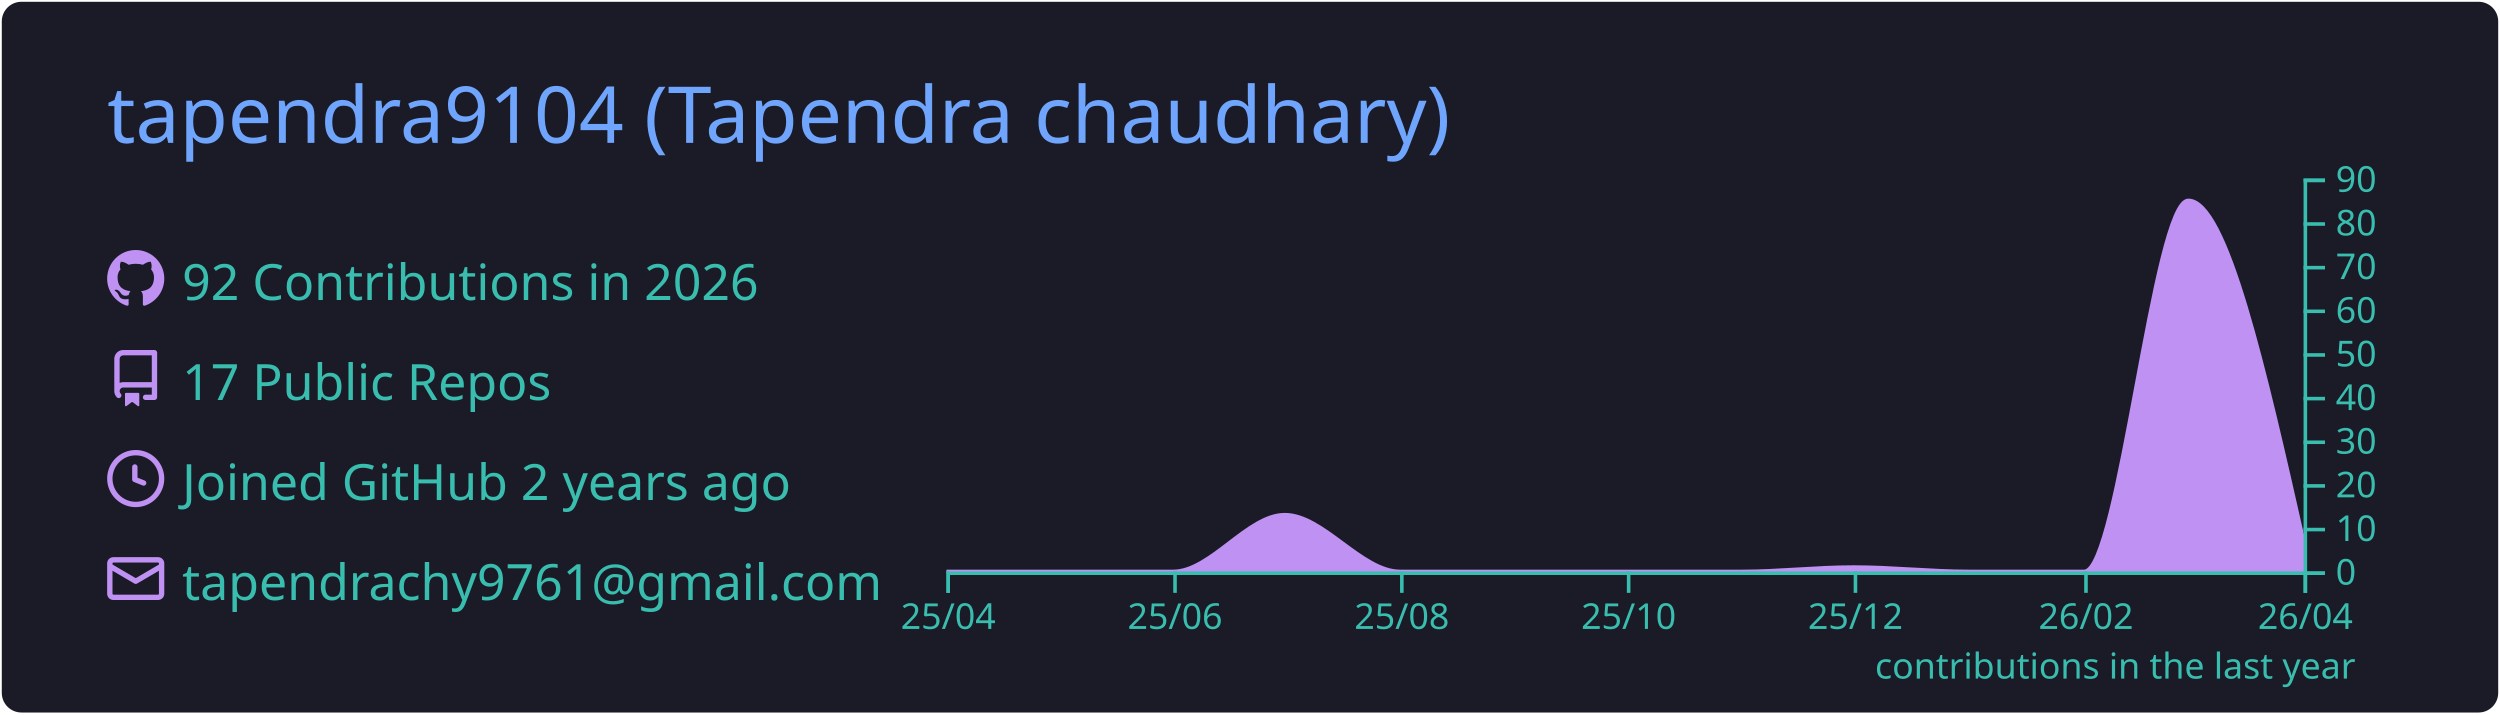
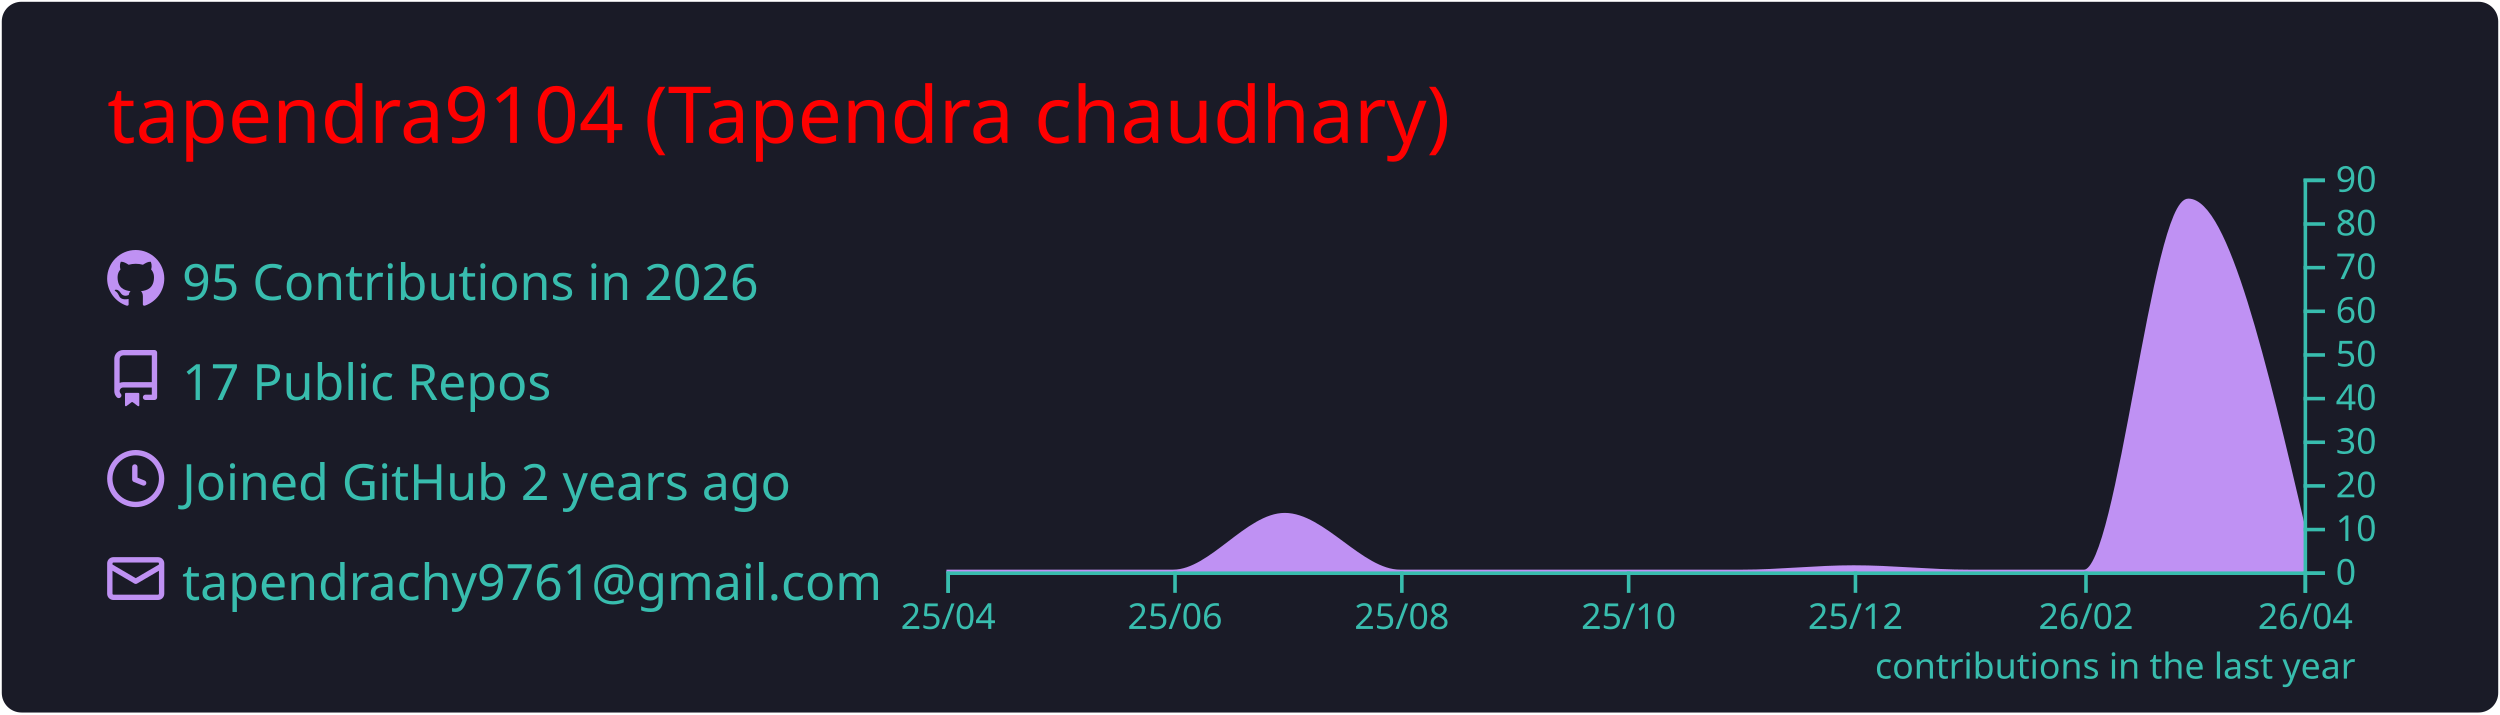
<svg xmlns="http://www.w3.org/2000/svg" width="700" height="200" viewBox="0 0 700 200">
  <style>* {
          font-family: 'Segoe UI', Ubuntu, "Helvetica Neue", Sans-Serif
        }</style>
  <rect x="1" y="1" rx="5" ry="5" height="99%" width="99.714%" stroke="#1a1b27" stroke-width="1" fill="#1a1b27" stroke-opacity="1" />
-   <text x="30" y="40" style="font-size: 22px; fill: #70a5fd;">tapendra9104 (Tapendra chaudhary)</text>
+   <text x="30" y="40" style="font-size: 22px; fill: red;">tapendra9104 (Tapendra chaudhary)</text>
  <g transform="translate(0,40)">
    <g transform="translate(30,30)">
      <g transform="translate(0,0)" width="14" height="14" fill="#bf91f3">
        <path fill-rule="evenodd" d="M8 0C3.58 0 0 3.58 0 8c0 3.54 2.29 6.53 5.47 7.59.4.07.55-.17.55-.38 0-.19-.01-.82-.01-1.49-2.01.37-2.53-.49-2.69-.94-.09-.23-.48-.94-.82-1.13-.28-.15-.68-.52-.01-.53.63-.01 1.08.58 1.23.82.72 1.21 1.87.87 2.33.66.07-.52.28-.87.51-1.07-1.78-.2-3.64-.89-3.64-3.95 0-.87.31-1.59.82-2.15-.08-.2-.36-1.02.08-2.12 0 0 .67-.21 2.2.82.64-.18 1.32-.27 2-.27.68 0 1.36.09 2 .27 1.53-1.04 2.2-.82 2.2-.82.44 1.1.16 1.92.08 2.12.51.56.82 1.27.82 2.15 0 3.07-1.87 3.75-3.65 3.95.29.25.54.73.54 1.48 0 1.07-.01 1.93-.01 2.2 0 .21.15.46.55.38A8.013 8.013 0 0016 8c0-4.42-3.58-8-8-8z" />
      </g>
      <g transform="translate(0,28)" width="14" height="14" fill="#bf91f3">
        <path fill-rule="evenodd" d="M2 2.5A2.5 2.5 0 014.5 0h8.75a.75.75 0 01.75.75v12.5a.75.75 0 01-.75.75h-2.5a.75.75 0 110-1.5h1.75v-2h-8a1 1 0 00-.714 1.7.75.75 0 01-1.072 1.05A2.495 2.495 0 012 11.5v-9zm10.5-1V9h-8c-.356 0-.694.074-1 .208V2.5a1 1 0 011-1h8zM5 12.25v3.25a.25.25 0 00.4.2l1.45-1.087a.25.25 0 01.3 0L8.6 15.7a.25.25 0 00.4-.2v-3.25a.25.25 0 00-.25-.25h-3.5a.25.25 0 00-.25.25z" />
      </g>
      <g transform="translate(0,56)" width="14" height="14" fill="#bf91f3">
        <path fill-rule="evenodd" d="M1.5 8a6.5 6.5 0 1113 0 6.5 6.5 0 01-13 0zM8 0a8 8 0 100 16A8 8 0 008 0zm.5 4.75a.75.75 0 00-1.5 0v3.5a.75.75 0 00.471.696l2.5 1a.75.75 0 00.557-1.392L8.5 7.742V4.75z" />
      </g>
      <g transform="translate(0,84)" width="14" height="14" fill="#bf91f3">
        <path fill-rule="evenodd" d="M1.75 2A1.75 1.75 0 000 3.75v.736a.75.75 0 000 .027v7.737C0 13.216.784 14 1.75 14h12.5A1.75 1.75 0 0016 12.25v-8.5A1.75 1.75 0 0014.25 2H1.75zM14.5 4.07v-.32a.25.25 0 00-.25-.25H1.75a.25.25 0 00-.25.25v.32L8 7.88l6.5-3.81zm-13 1.74v6.441c0 .138.112.25.25.25h12.5a.25.25 0 00.25-.25V5.809L8.38 9.397a.75.75 0 01-.76 0L1.5 5.809z" />
      </g>
-       <text x="21" y="14" style="fill: #38bdae; font-size: 14px;">92 Contributions in 2026</text>
+       <text x="21" y="14" style="fill: #38bdae; font-size: 14px;">95 Contributions in 2026</text>
      <text x="21" y="42" style="fill: #38bdae; font-size: 14px;">17 Public Repos</text>
      <text x="21" y="70" style="fill: #38bdae; font-size: 14px;">Joined GitHub 2 years ago</text>
      <text x="21" y="98" style="fill: #38bdae; font-size: 14px;">tapendrachy9761@gmail.com</text>
    </g>
    <g color="#bf91f3" transform="translate(295,10)">
-       <path transform="translate(-30,0)" stroke="#bf91f3" fill="#bf91f3" opacity="1" d="M0,110C10.411,110,20.822,110,31.233,110C41.991,110,52.749,110,63.507,110C73.918,110,84.329,94.111,94.74,94.111C105.498,94.111,116.256,110,127.014,110C137.772,110,148.53,110,159.288,110C169.699,110,180.11,110,190.521,110C201.279,110,212.037,110,222.795,110C233.205,110,243.616,108.778,254.027,108.778C264.785,108.778,275.543,110,286.301,110C297.059,110,307.817,110,318.575,110C328.292,110,338.009,6.111,347.726,6.111C358.484,6.111,369.242,53.778,380,101.444L380,110C369.242,110,358.484,110,347.726,110C338.009,110,328.292,110,318.575,110C307.817,110,297.059,110,286.301,110C275.543,110,264.785,110,254.027,110C243.616,110,233.205,110,222.795,110C212.037,110,201.279,110,190.521,110C180.11,110,169.699,110,159.288,110C148.53,110,137.772,110,127.014,110C116.256,110,105.498,110,94.74,110C84.329,110,73.918,110,63.507,110C52.749,110,41.991,110,31.233,110C20.822,110,10.411,110,0,110Z" />
+       <path transform="translate(-30,0)" stroke="#bf91f3" fill="#bf91f3" opacity="1" d="M0,110C10.411,110,20.822,110,31.233,110C41.991,110,52.749,110,63.507,110C73.918,110,84.329,94.111,94.74,94.111C105.498,94.111,116.256,110,127.014,110C137.772,110,148.53,110,159.288,110C169.699,110,180.11,110,190.521,110C201.279,110,212.037,110,222.795,110C233.205,110,243.616,108.778,254.027,108.778C264.785,108.778,275.543,110,286.301,110C297.059,110,307.817,110,318.575,110C328.292,110,338.009,6.111,347.726,6.111C358.484,6.111,369.242,51.944,380,97.778L380,110C369.242,110,358.484,110,347.726,110C338.009,110,328.292,110,318.575,110C307.817,110,297.059,110,286.301,110C275.543,110,264.785,110,254.027,110C243.616,110,233.205,110,222.795,110C212.037,110,201.279,110,190.521,110C180.11,110,169.699,110,159.288,110C148.53,110,137.772,110,127.014,110C116.256,110,105.498,110,94.74,110C84.329,110,73.918,110,63.507,110C52.749,110,41.991,110,31.233,110C20.822,110,10.411,110,0,110Z" />
      <g color="#38bdae" transform="translate(-30,110)" fill="none" font-size="10" font-family="sans-serif" text-anchor="middle">
        <path class="domain" stroke="currentColor" d="M0.5,6V0.5H380.5V6" />
        <g class="tick" opacity="1" transform="translate(0.5,0)">
          <line stroke="currentColor" y2="6" />
          <text fill="currentColor" y="9" dy="0.71em">25/04</text>
        </g>
        <g class="tick" opacity="1" transform="translate(64.00685,0)">
          <line stroke="currentColor" y2="6" />
          <text fill="currentColor" y="9" dy="0.71em">25/06</text>
        </g>
        <g class="tick" opacity="1" transform="translate(127.5137,0)">
          <line stroke="currentColor" y2="6" />
          <text fill="currentColor" y="9" dy="0.71em">25/08</text>
        </g>
        <g class="tick" opacity="1" transform="translate(191.0205,0)">
          <line stroke="currentColor" y2="6" />
          <text fill="currentColor" y="9" dy="0.71em">25/10</text>
        </g>
        <g class="tick" opacity="1" transform="translate(254.5274,0)">
          <line stroke="currentColor" y2="6" />
          <text fill="currentColor" y="9" dy="0.71em">25/12</text>
        </g>
        <g class="tick" opacity="1" transform="translate(319.0753,0)">
          <line stroke="currentColor" y2="6" />
          <text fill="currentColor" y="9" dy="0.71em">26/02</text>
        </g>
        <g class="tick" opacity="1" transform="translate(380.5,0)">
          <line stroke="currentColor" y2="6" />
          <text fill="currentColor" y="9" dy="0.71em">26/04</text>
        </g>
      </g>
      <g color="#38bdae" transform="translate(350,0)" fill="none" font-size="10" font-family="sans-serif" text-anchor="start">
        <path class="domain" stroke="currentColor" d="M6,110.5H0.5V0.5H6" />
        <g class="tick" opacity="1" transform="translate(0,110.5)">
          <line stroke="currentColor" x2="6" />
          <text fill="currentColor" x="9" dy="0.32em">0</text>
        </g>
        <g class="tick" opacity="1" transform="translate(0,98.27778)">
          <line stroke="currentColor" x2="6" />
          <text fill="currentColor" x="9" dy="0.32em">10</text>
        </g>
        <g class="tick" opacity="1" transform="translate(0,86.05556)">
          <line stroke="currentColor" x2="6" />
          <text fill="currentColor" x="9" dy="0.32em">20</text>
        </g>
        <g class="tick" opacity="1" transform="translate(0,73.83333)">
          <line stroke="currentColor" x2="6" />
          <text fill="currentColor" x="9" dy="0.32em">30</text>
        </g>
        <g class="tick" opacity="1" transform="translate(0,61.61111)">
          <line stroke="currentColor" x2="6" />
          <text fill="currentColor" x="9" dy="0.32em">40</text>
        </g>
        <g class="tick" opacity="1" transform="translate(0,49.38889)">
          <line stroke="currentColor" x2="6" />
          <text fill="currentColor" x="9" dy="0.32em">50</text>
        </g>
        <g class="tick" opacity="1" transform="translate(0,37.16667)">
          <line stroke="currentColor" x2="6" />
          <text fill="currentColor" x="9" dy="0.32em">60</text>
        </g>
        <g class="tick" opacity="1" transform="translate(0,24.94444)">
          <line stroke="currentColor" x2="6" />
          <text fill="currentColor" x="9" dy="0.32em">70</text>
        </g>
        <g class="tick" opacity="1" transform="translate(0,12.72222)">
          <line stroke="currentColor" x2="6" />
          <text fill="currentColor" x="9" dy="0.32em">80</text>
        </g>
        <g class="tick" opacity="1" transform="translate(0,0.5)">
          <line stroke="currentColor" x2="6" />
          <text fill="currentColor" x="9" dy="0.32em">90</text>
        </g>
      </g>
      <g>
        <text y="140" x="230" style="fill: #38bdae; font-size: 10px;">contributions in the last year</text>
      </g>
    </g>
  </g>
</svg>
